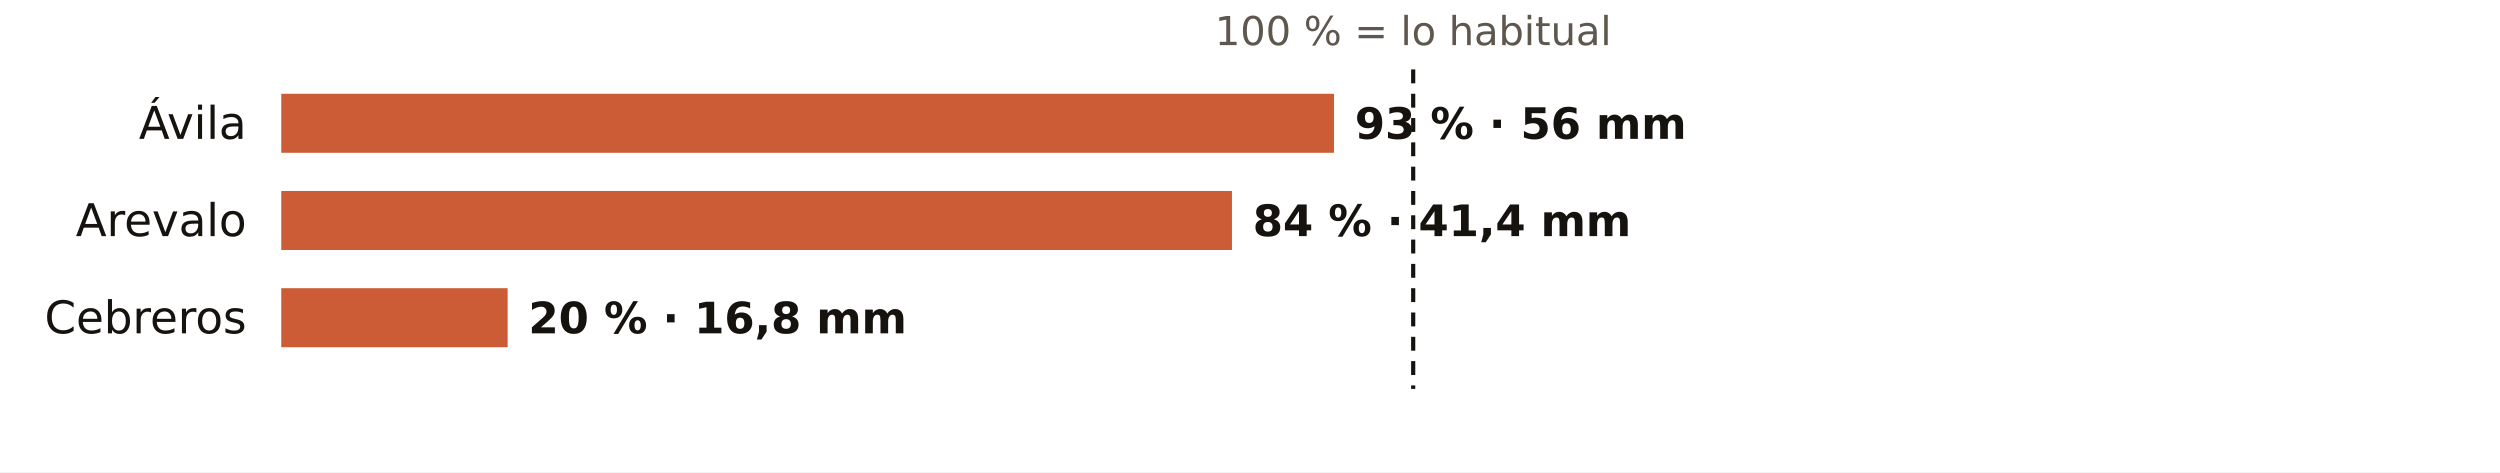
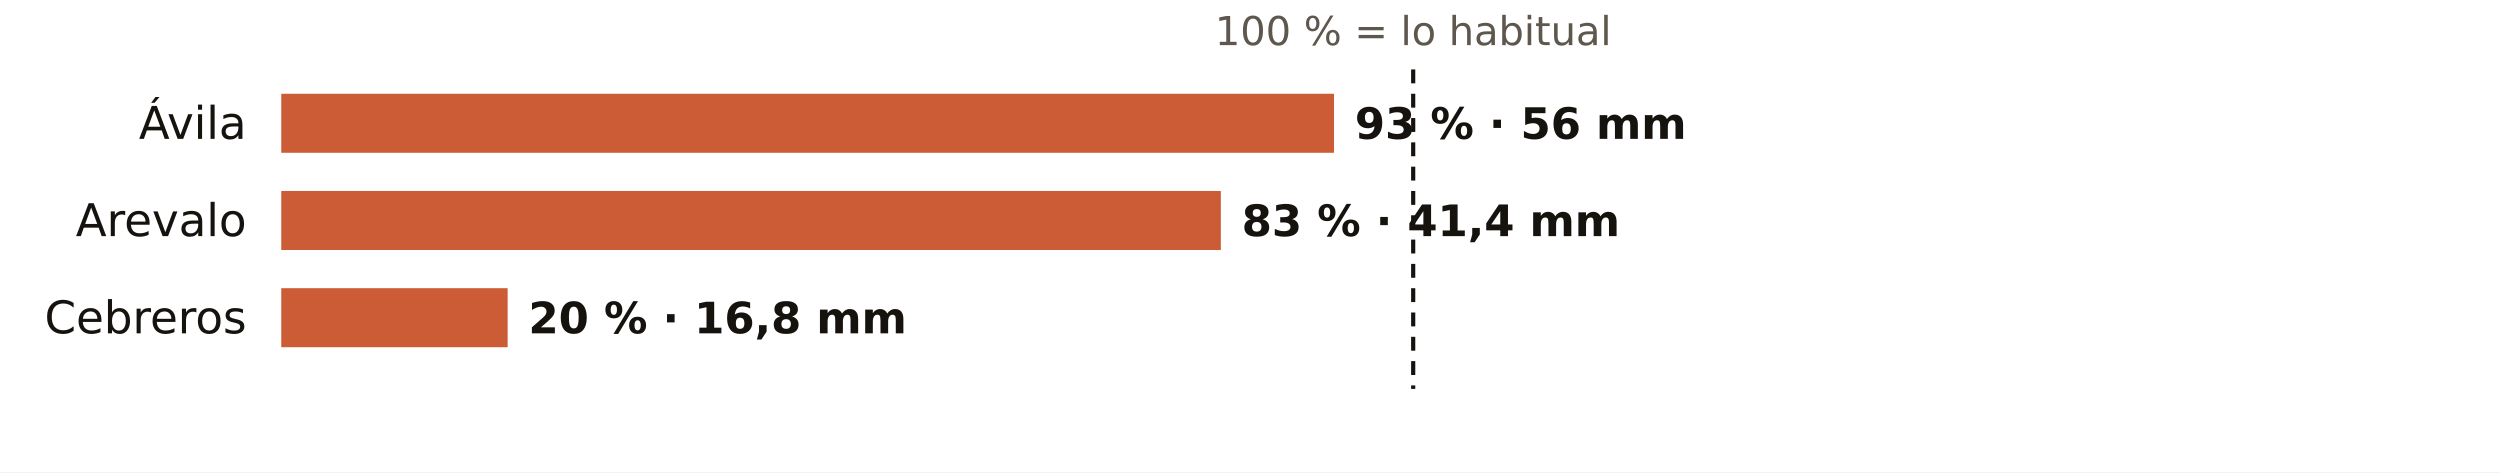
<svg xmlns="http://www.w3.org/2000/svg" viewBox="0 0 720 136" width="720" height="136" role="img" aria-label="El otoño en los pluviómetros de AEMET de Ávila: % de lo habitual">
  <rect width="720" height="136" fill="#FFFFFF" />
  <text x="407.0" y="13.0" font-size="11.5" fill="#5E574E" text-anchor="middle" font-weight="400" font-family="Public Sans, DejaVu Sans, Arial, sans-serif">100 % = lo habitual</text>
  <text x="71.0" y="40.0" font-size="13" fill="#16130F" text-anchor="end" font-weight="500" font-family="Public Sans, DejaVu Sans, Arial, sans-serif">Ávila</text>
  <rect x="81" y="27" width="303.2" height="17" fill="#C4461A" opacity="0.88" />
  <text x="390.2" y="40.0" font-size="12.5" fill="#16130F" text-anchor="start" font-weight="600" font-family="Public Sans, DejaVu Sans, Arial, sans-serif">93 % · 56 mm</text>
  <text x="71.0" y="68.0" font-size="13" fill="#16130F" text-anchor="end" font-weight="500" font-family="Public Sans, DejaVu Sans, Arial, sans-serif">Arevalo</text>
-   <rect x="81" y="55" width="273.8" height="17" fill="#C4461A" opacity="0.88" />
-   <text x="360.8" y="68.0" font-size="12.5" fill="#16130F" text-anchor="start" font-weight="600" font-family="Public Sans, DejaVu Sans, Arial, sans-serif">84 % · 41,4 mm</text>
+   <rect x="81" y="55" width="270.6" height="17" fill="#C4461A" opacity="0.88" />
+   <text x="357.6" y="68.0" font-size="12.5" fill="#16130F" text-anchor="start" font-weight="600" font-family="Public Sans, DejaVu Sans, Arial, sans-serif">83 % · 41,4 mm</text>
  <text x="71.0" y="96.0" font-size="13" fill="#16130F" text-anchor="end" font-weight="500" font-family="Public Sans, DejaVu Sans, Arial, sans-serif">Cebreros</text>
  <rect x="81" y="83" width="65.2" height="17" fill="#C4461A" opacity="0.88" />
  <text x="152.2" y="96.0" font-size="12.5" fill="#16130F" text-anchor="start" font-weight="600" font-family="Public Sans, DejaVu Sans, Arial, sans-serif">20 % · 16,8 mm</text>
  <line x1="407.0" x2="407.0" y1="20" y2="112" stroke="#16130F" stroke-width="1.2" stroke-dasharray="4 3" />
</svg>
